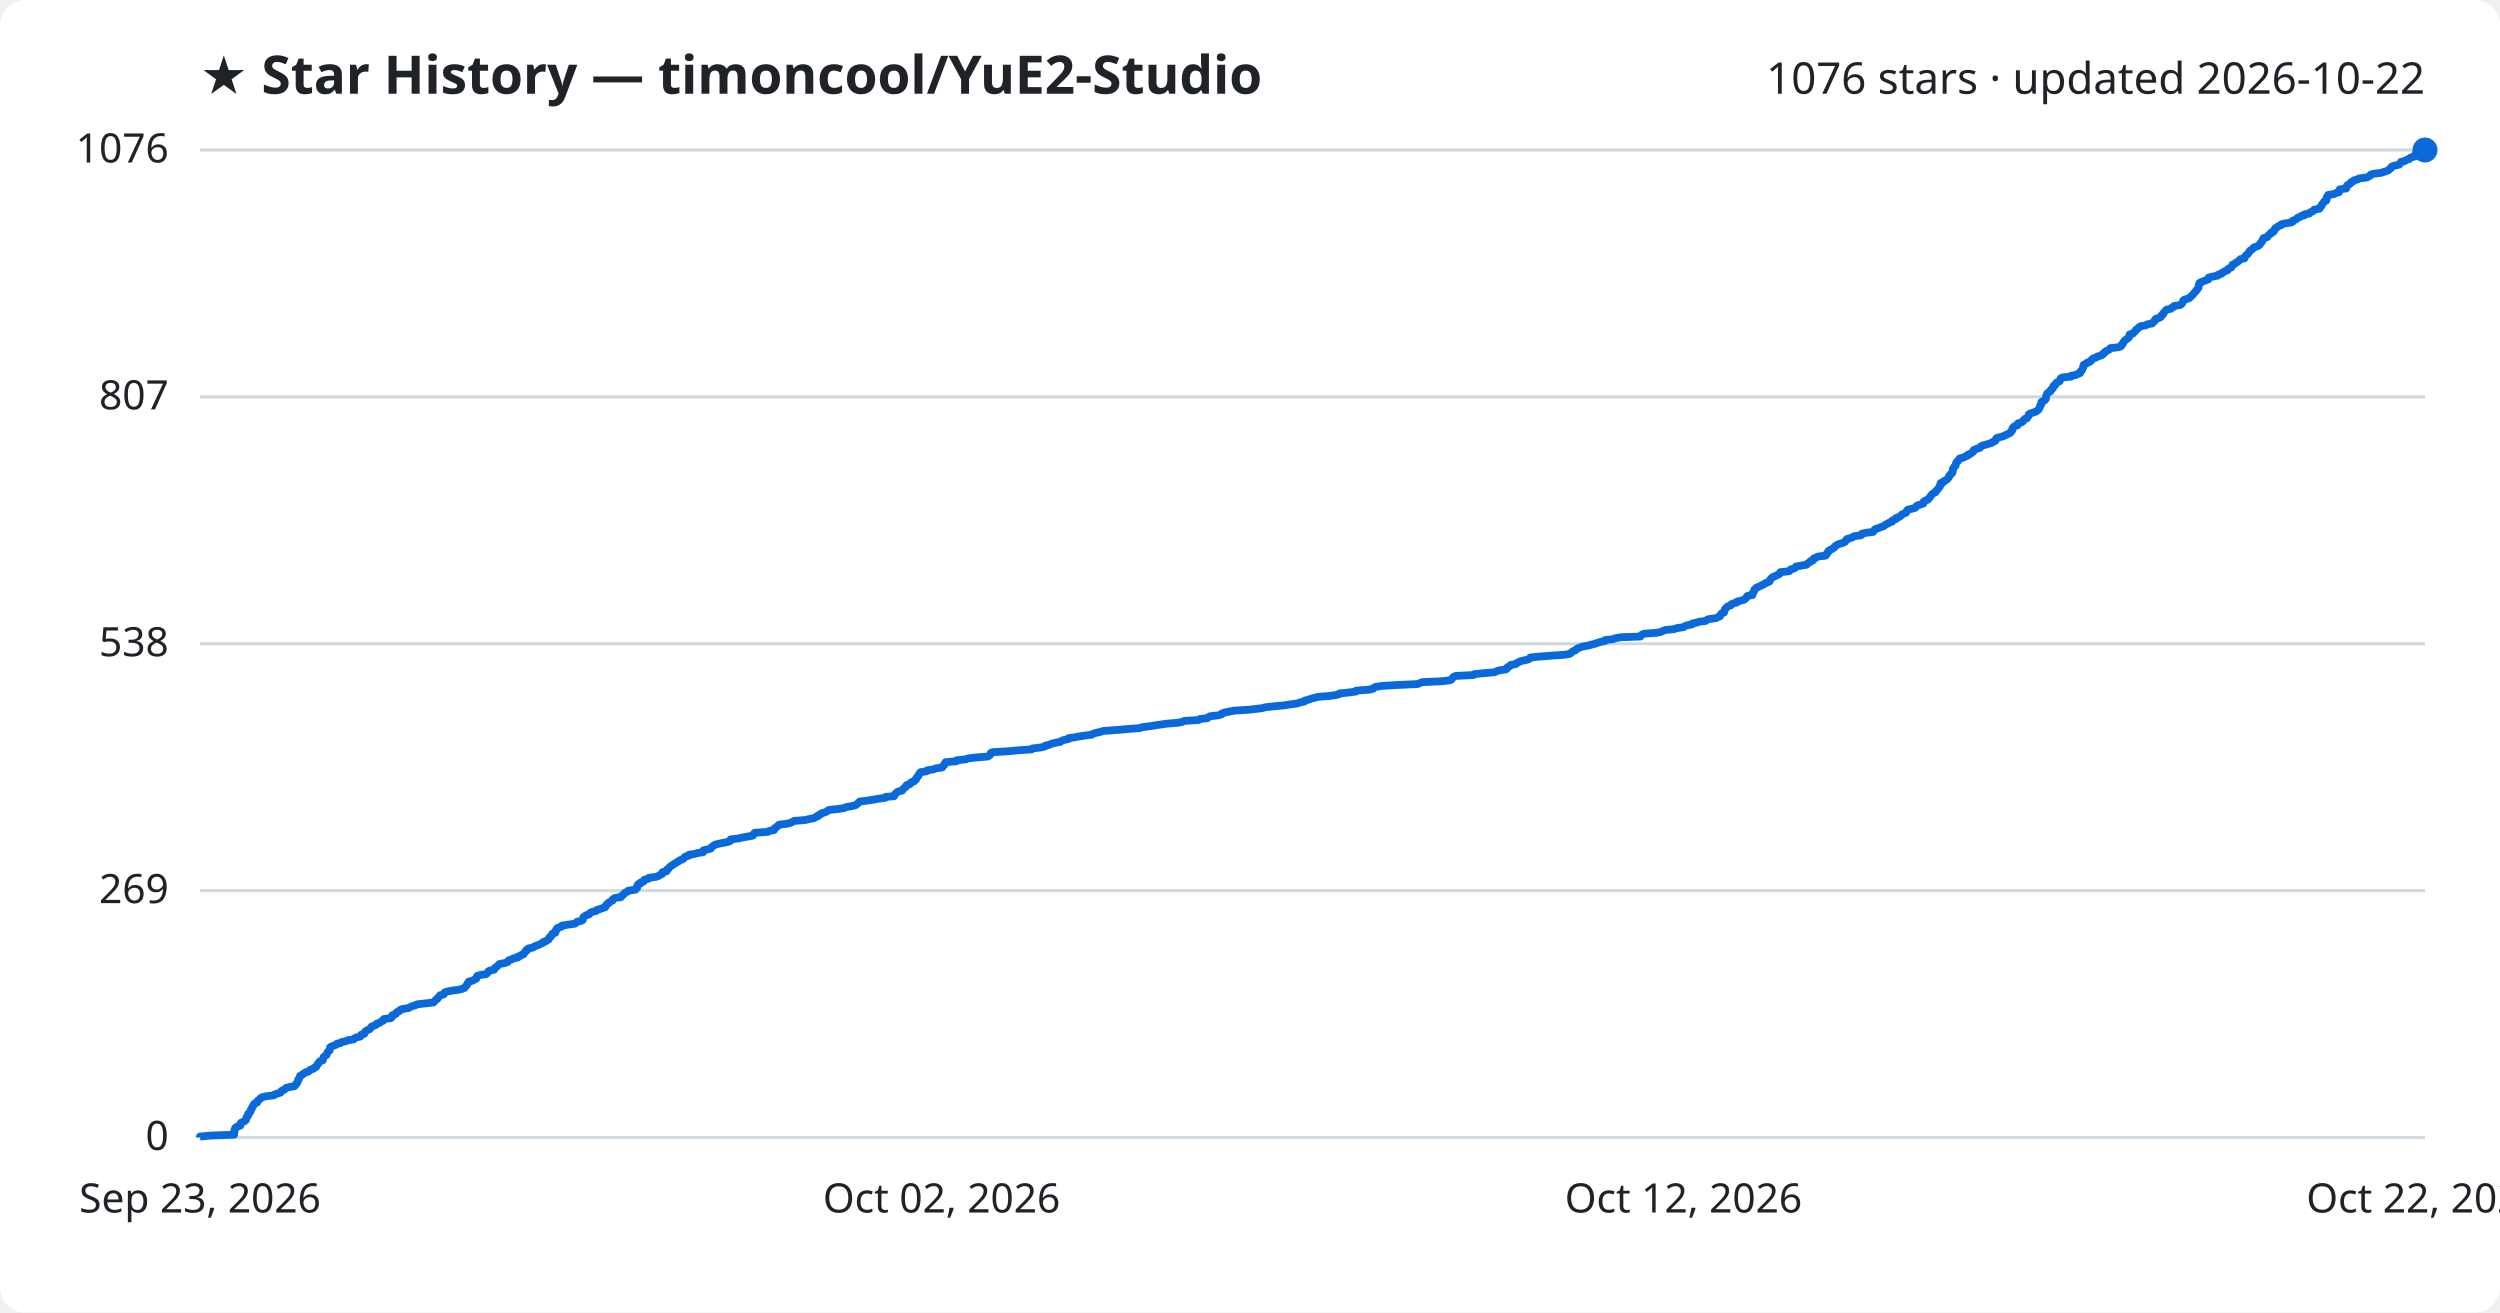
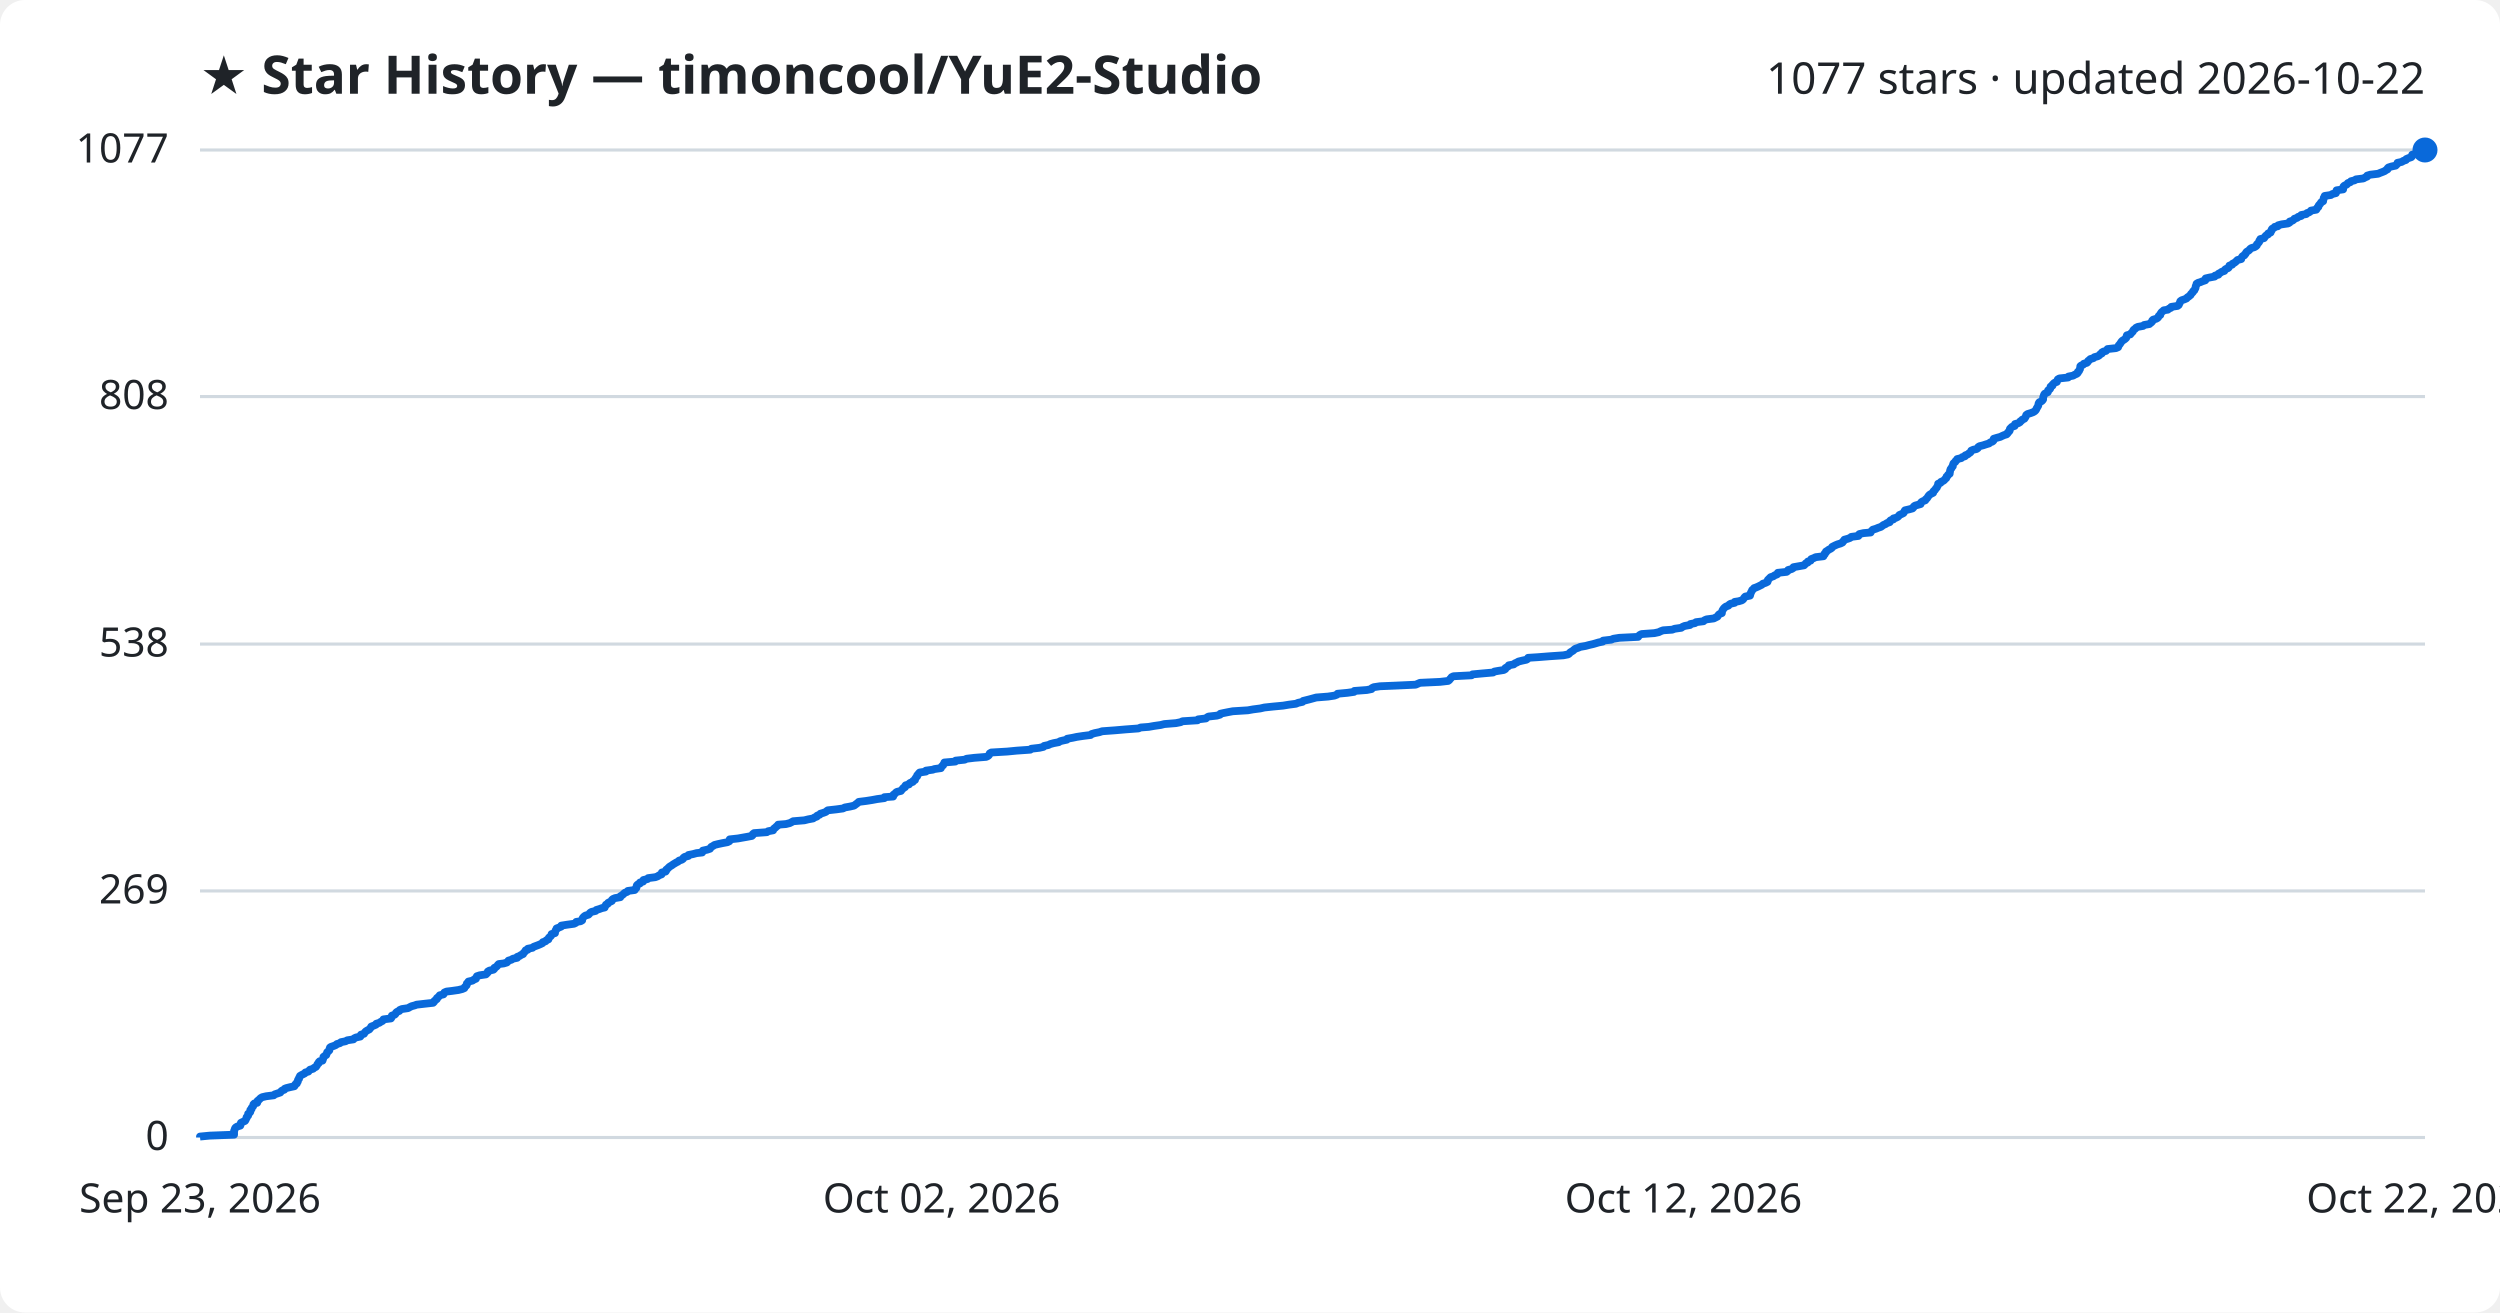
<svg xmlns="http://www.w3.org/2000/svg" viewBox="0 0 800 420" font-family="Segoe UI, sans-serif">
  <rect width="800" height="420" fill="#ffffff" rx="8" />
  <text x="64" y="30" fill="#1f2328" font-size="17" font-weight="700">★ Star History — timoncool/YuE2-Studio</text>
-   <text x="776" y="30" fill="#1f2328" font-size="14" text-anchor="end">1076 stars · updated 2026-10-22</text>
+   <text x="776" y="30" fill="#1f2328" font-size="14" text-anchor="end">1077 stars · updated 2026-10-22</text>
  <line x1="64" y1="364.0" x2="776" y2="364.0" stroke="#d1d9e0" stroke-width="1" />
  <text x="54" y="368.0" fill="#1f2328" font-size="13" text-anchor="end">0</text>
-   <line x1="64" y1="285.0" x2="776" y2="285.0" stroke="#d1d9e0" stroke-width="1" />
-   <text x="54" y="289.0" fill="#1f2328" font-size="13" text-anchor="end">269</text>
-   <line x1="64" y1="206.0" x2="776" y2="206.0" stroke="#d1d9e0" stroke-width="1" />
-   <text x="54" y="210.0" fill="#1f2328" font-size="13" text-anchor="end">538</text>
-   <line x1="64" y1="127.0" x2="776" y2="127.0" stroke="#d1d9e0" stroke-width="1" />
-   <text x="54" y="131.0" fill="#1f2328" font-size="13" text-anchor="end">807</text>
+   <line x1="64" y1="285.1" x2="776" y2="285.1" stroke="#d1d9e0" stroke-width="1" />
+   <text x="54" y="289.1" fill="#1f2328" font-size="13" text-anchor="end">269</text>
+   <line x1="64" y1="206.1" x2="776" y2="206.1" stroke="#d1d9e0" stroke-width="1" />
+   <text x="54" y="210.1" fill="#1f2328" font-size="13" text-anchor="end">538</text>
+   <line x1="64" y1="126.9" x2="776" y2="126.9" stroke="#d1d9e0" stroke-width="1" />
+   <text x="54" y="130.9" fill="#1f2328" font-size="13" text-anchor="end">808</text>
  <line x1="64" y1="48.0" x2="776" y2="48.0" stroke="#d1d9e0" stroke-width="1" />
-   <text x="54" y="52.0" fill="#1f2328" font-size="13" text-anchor="end">1076</text>
-   <path d="M64.0,364.0 L64.0,363.7 L67.1,363.4 L74.9,363.1 L74.9,362.8 L74.9,362.5 L75.0,362.2 L75.0,361.9 L75.0,361.7 L75.2,361.4 L75.2,361.1 L75.4,360.8 L75.9,360.5 L76.9,360.2 L77.0,359.9 L77.0,359.6 L77.1,359.3 L77.7,359.0 L78.4,358.7 L78.7,358.4 L78.7,358.1 L78.9,357.8 L78.9,357.5 L79.1,357.2 L79.4,357.0 L79.4,356.7 L79.4,356.4 L79.9,356.1 L80.1,355.8 L80.2,355.5 L80.2,355.2 L80.5,354.9 L80.6,354.6 L80.7,354.3 L81.0,354.0 L81.1,353.7 L81.2,353.4 L81.5,353.1 L82.3,352.8 L82.4,352.5 L82.4,352.3 L82.8,352.0 L83.2,351.7 L83.4,351.4 L83.9,351.1 L85.2,350.8 L87.7,350.5 L87.9,350.2 L88.9,349.9 L89.8,349.6 L89.9,349.3 L90.2,349.0 L91.0,348.7 L91.2,348.4 L91.6,348.1 L92.9,347.8 L94.2,347.6 L94.5,347.3 L94.6,347.0 L95.0,346.7 L95.1,346.4 L95.3,346.1 L95.4,345.8 L95.4,345.5 L95.7,345.2 L95.8,344.9 L96.0,344.6 L96.0,344.3 L96.6,344.0 L96.9,343.7 L97.5,343.4 L97.8,343.1 L98.7,342.9 L99.0,342.6 L99.3,342.3 L100.3,342.0 L100.5,341.7 L101.2,341.4 L101.3,341.1 L101.5,340.8 L101.6,340.5 L102.0,340.2 L102.1,339.9 L102.4,339.6 L103.3,339.3 L103.3,339.0 L103.4,338.7 L103.5,338.4 L103.6,338.2 L104.0,337.9 L104.5,337.6 L104.6,337.3 L104.7,337.0 L104.8,336.7 L105.1,336.4 L105.5,336.1 L105.5,335.8 L105.6,335.5 L105.6,335.2 L106.0,334.9 L106.8,334.6 L107.6,334.3 L107.8,334.0 L108.9,333.8 L109.2,333.5 L110.7,333.2 L111.2,332.9 L113.2,332.6 L113.4,332.3 L114.0,332.0 L115.3,331.7 L115.5,331.4 L115.6,331.1 L116.6,330.8 L116.7,330.5 L116.8,330.2 L117.1,329.9 L117.7,329.6 L118.3,329.3 L118.5,329.1 L118.7,328.8 L118.9,328.5 L119.7,328.2 L120.4,327.9 L120.5,327.6 L121.5,327.3 L121.8,327.0 L122.5,326.7 L122.7,326.4 L122.8,326.1 L125.1,325.8 L125.4,325.5 L125.4,325.2 L125.5,324.9 L126.4,324.6 L126.7,324.4 L126.8,324.1 L127.1,323.8 L127.9,323.5 L128.0,323.2 L128.7,322.9 L130.7,322.6 L131.2,322.3 L131.8,322.0 L132.9,321.7 L133.4,321.4 L136.0,321.1 L138.7,320.8 L139.0,320.5 L139.2,320.2 L139.5,319.9 L139.9,319.7 L140.0,319.4 L140.4,319.1 L140.6,318.8 L140.8,318.5 L142.0,318.2 L142.2,317.9 L142.3,317.6 L143.0,317.3 L144.7,317.0 L146.8,316.7 L148.0,316.4 L148.7,316.1 L148.8,315.8 L149.2,315.5 L149.4,315.2 L149.5,315.0 L149.6,314.7 L150.0,314.4 L150.0,314.1 L151.3,313.8 L151.7,313.5 L152.4,313.2 L152.4,312.9 L152.6,312.6 L152.7,312.3 L153.6,312.0 L155.6,311.7 L155.9,311.4 L156.2,311.1 L156.3,310.8 L156.7,310.6 L158.1,310.3 L158.3,310.0 L158.4,309.7 L158.9,309.4 L159.2,309.1 L159.5,308.8 L159.8,308.5 L161.4,308.2 L162.4,307.9 L162.6,307.6 L162.8,307.3 L163.8,307.0 L164.2,306.7 L165.7,306.4 L165.7,306.1 L166.5,305.9 L166.8,305.6 L167.6,305.3 L167.7,305.0 L168.0,304.7 L168.3,304.4 L168.3,304.1 L169.0,303.8 L169.1,303.5 L170.6,303.2 L170.9,302.9 L171.7,302.6 L172.5,302.3 L173.1,302.0 L173.8,301.7 L173.9,301.4 L174.7,301.2 L175.0,300.9 L175.6,300.6 L175.7,300.3 L175.8,300.0 L176.3,299.7 L176.4,299.4 L176.7,299.1 L176.7,298.8 L177.7,298.5 L177.8,298.2 L177.9,297.9 L177.9,297.6 L178.3,297.3 L178.3,297.0 L179.1,296.7 L179.8,296.5 L179.8,296.2 L181.7,295.9 L183.9,295.6 L184.4,295.3 L184.6,295.0 L185.9,294.7 L186.5,294.4 L186.5,294.1 L186.6,293.8 L186.7,293.5 L187.1,293.2 L187.5,292.9 L188.5,292.6 L188.7,292.3 L189.0,292.0 L189.5,291.8 L190.8,291.5 L191.0,291.2 L192.0,290.9 L192.8,290.6 L193.7,290.3 L193.7,290.0 L194.0,289.7 L194.1,289.4 L194.7,289.1 L194.8,288.8 L195.4,288.5 L196.0,288.2 L196.0,287.9 L196.3,287.6 L197.0,287.3 L198.7,287.1 L198.7,286.8 L199.2,286.5 L199.6,286.2 L199.8,285.9 L200.1,285.6 L200.9,285.3 L201.1,285.0 L203.3,284.7 L203.4,284.4 L203.9,284.1 L203.9,283.8 L203.9,283.5 L204.0,283.2 L204.3,282.9 L205.0,282.7 L205.0,282.4 L206.0,282.1 L206.0,281.8 L206.2,281.5 L207.5,281.2 L207.6,280.9 L209.9,280.6 L210.7,280.3 L211.1,280.0 L211.9,279.7 L212.0,279.4 L212.0,279.1 L213.3,278.8 L213.4,278.5 L213.5,278.2 L213.9,278.0 L214.1,277.7 L214.4,277.4 L214.7,277.1 L215.3,276.8 L215.6,276.5 L216.2,276.2 L216.6,275.9 L217.2,275.6 L217.5,275.3 L218.4,275.0 L218.8,274.7 L219.0,274.4 L219.3,274.1 L220.5,273.8 L220.5,273.5 L222.1,273.3 L223.1,273.0 L225.0,272.7 L225.1,272.4 L225.1,272.1 L226.5,271.8 L227.5,271.5 L227.6,271.2 L227.9,270.9 L228.4,270.6 L228.8,270.3 L230.0,270.0 L231.5,269.7 L233.0,269.4 L233.7,269.1 L233.8,268.8 L233.8,268.6 L236.4,268.3 L237.6,268.0 L239.3,267.7 L240.9,267.4 L241.1,267.1 L241.2,266.8 L241.5,266.5 L245.7,266.2 L246.1,265.9 L247.7,265.6 L247.8,265.3 L247.9,265.0 L248.5,264.7 L248.7,264.4 L249.2,264.1 L249.3,263.9 L251.8,263.6 L253.0,263.3 L253.6,263.0 L254.1,262.7 L257.7,262.4 L258.9,262.1 L260.5,261.8 L260.9,261.5 L261.7,261.2 L261.8,260.9 L262.6,260.6 L262.8,260.3 L263.8,260.0 L264.6,259.7 L264.9,259.4 L265.2,259.2 L267.9,258.9 L270.1,258.6 L270.6,258.3 L272.3,258.0 L273.7,257.7 L274.1,257.4 L274.5,257.1 L274.8,256.8 L275.1,256.5 L277.5,256.2 L279.4,255.9 L281.0,255.6 L283.3,255.3 L283.4,255.0 L286.1,254.8 L286.2,254.5 L286.3,254.2 L286.7,253.9 L286.9,253.6 L287.4,253.3 L288.7,253.0 L288.8,252.7 L289.1,252.4 L289.4,252.1 L289.9,251.8 L289.9,251.5 L290.2,251.2 L291.2,250.9 L291.4,250.6 L291.6,250.3 L292.4,250.1 L292.6,249.8 L293.1,249.5 L293.1,249.2 L293.4,248.9 L293.5,248.6 L293.9,248.3 L293.9,248.0 L294.2,247.7 L294.3,247.4 L294.6,247.1 L296.6,246.8 L296.7,246.5 L298.8,246.2 L299.3,245.9 L301.5,245.6 L301.5,245.4 L301.8,245.1 L302.2,244.8 L302.2,244.5 L302.5,244.2 L302.6,243.9 L306.1,243.6 L306.1,243.3 L309.0,243.0 L309.7,242.7 L312.2,242.4 L316.0,242.1 L316.6,241.8 L316.9,241.5 L317.0,241.2 L317.1,240.9 L317.6,240.7 L322.7,240.4 L325.8,240.1 L330.1,239.8 L330.4,239.5 L333.0,239.2 L334.3,238.9 L334.5,238.6 L335.9,238.3 L336.5,238.0 L337.6,237.7 L339.3,237.4 L339.6,237.1 L340.4,236.8 L341.9,236.5 L342.0,236.2 L343.6,236.0 L345.1,235.7 L347.0,235.4 L349.4,235.1 L349.8,234.8 L350.8,234.5 L352.2,234.2 L353.1,233.9 L357.3,233.6 L360.7,233.3 L364.7,233.0 L365.4,232.7 L368.0,232.4 L369.7,232.1 L371.8,231.8 L373.1,231.6 L376.8,231.3 L378.3,231.0 L378.9,230.7 L383.6,230.4 L383.9,230.1 L386.4,229.8 L386.7,229.5 L387.2,229.2 L389.9,228.9 L390.9,228.6 L391.0,228.3 L391.9,228.0 L393.4,227.7 L395.0,227.4 L399.8,227.1 L401.6,226.9 L403.9,226.6 L405.1,226.3 L407.9,226.0 L411.1,225.7 L412.9,225.4 L415.2,225.1 L415.9,224.8 L417.4,224.5 L417.5,224.2 L418.7,223.9 L419.5,223.6 L420.6,223.3 L421.7,223.0 L425.5,222.7 L427.5,222.4 L428.4,222.2 L428.6,221.9 L431.7,221.6 L433.9,221.3 L434.0,221.0 L438.0,220.7 L439.4,220.4 L439.6,220.1 L440.2,219.8 L442.2,219.5 L447.1,219.2 L453.6,218.9 L454.3,218.6 L455.0,218.3 L461.4,218.0 L464.0,217.7 L464.4,217.5 L464.6,217.2 L464.9,216.9 L465.1,216.6 L465.8,216.3 L471.5,216.0 L471.9,215.7 L475.0,215.4 L478.4,215.1 L478.9,214.8 L479.9,214.5 L481.9,214.2 L482.3,213.9 L482.3,213.6 L482.8,213.3 L483.4,213.0 L483.4,212.8 L485.1,212.5 L485.3,212.2 L486.0,211.9 L486.5,211.6 L487.8,211.3 L489.1,211.0 L489.6,210.7 L489.7,210.4 L492.7,210.1 L496.6,209.8 L500.9,209.5 L502.4,209.2 L502.8,208.9 L503.1,208.6 L503.5,208.3 L504.1,208.1 L504.4,207.8 L504.8,207.5 L505.6,207.2 L506.4,206.9 L508.1,206.6 L509.2,206.3 L510.4,206.0 L511.2,205.7 L512.2,205.4 L513.6,205.1 L513.7,204.8 L516.3,204.5 L517.0,204.2 L518.8,203.9 L524.9,203.7 L525.1,203.4 L525.4,203.1 L526.0,202.8 L530.1,202.5 L531.5,202.2 L532.1,201.9 L532.9,201.6 L535.8,201.3 L536.6,201.0 L538.7,200.7 L539.1,200.4 L539.9,200.1 L541.5,199.8 L541.6,199.5 L543.1,199.2 L543.5,199.0 L545.8,198.7 L546.1,198.4 L546.9,198.1 L549.1,197.8 L549.7,197.5 L550.4,197.2 L550.5,196.9 L550.6,196.6 L550.9,196.3 L551.7,196.0 L551.7,195.7 L551.9,195.4 L551.9,195.1 L552.1,194.8 L552.4,194.5 L552.6,194.3 L553.0,194.0 L553.9,193.7 L554.0,193.4 L554.6,193.1 L555.8,192.8 L555.9,192.5 L557.1,192.2 L558.1,191.9 L558.5,191.6 L558.8,191.3 L558.9,191.0 L559.2,190.7 L560.8,190.4 L560.8,190.1 L560.8,189.8 L561.1,189.6 L561.2,189.3 L561.4,189.0 L561.4,188.7 L561.8,188.4 L562.0,188.1 L562.7,187.8 L563.4,187.5 L563.9,187.2 L564.6,186.9 L564.9,186.6 L565.8,186.3 L566.3,186.0 L566.4,185.7 L566.5,185.4 L566.8,185.1 L567.0,184.9 L567.4,184.6 L568.2,184.3 L568.7,184.0 L569.4,183.7 L569.6,183.4 L569.7,183.1 L572.5,182.8 L572.9,182.5 L573.0,182.2 L574.1,181.9 L574.6,181.6 L574.7,181.3 L576.4,181.0 L578.1,180.7 L578.3,180.4 L578.6,180.2 L579.2,179.9 L579.3,179.6 L580.2,179.3 L580.3,179.0 L580.4,178.7 L581.2,178.4 L581.7,178.1 L584.2,177.8 L584.3,177.5 L584.7,177.2 L584.7,176.9 L585.1,176.6 L585.1,176.3 L585.6,176.0 L586.0,175.8 L586.5,175.5 L587.0,175.2 L587.1,174.9 L587.5,174.6 L588.0,174.3 L588.8,174.0 L589.8,173.7 L590.4,173.4 L590.5,173.1 L590.9,172.8 L591.0,172.5 L592.1,172.2 L592.9,171.9 L593.2,171.6 L595.5,171.3 L595.5,171.1 L595.8,170.8 L597.2,170.5 L599.4,170.2 L599.6,169.9 L599.8,169.6 L600.1,169.3 L601.1,169.0 L601.8,168.7 L602.7,168.4 L603.1,168.1 L603.5,167.8 L604.2,167.5 L604.6,167.2 L605.5,166.9 L605.5,166.6 L605.8,166.4 L606.7,166.1 L606.7,165.8 L607.6,165.5 L608.1,165.2 L608.4,164.9 L608.6,164.6 L609.4,164.3 L610.0,164.0 L610.1,163.7 L610.2,163.4 L610.5,163.1 L611.8,162.8 L612.9,162.5 L613.1,162.2 L613.3,161.9 L613.7,161.7 L614.7,161.4 L615.5,161.1 L615.5,160.8 L615.6,160.5 L616.1,160.2 L616.9,159.9 L617.1,159.6 L617.4,159.3 L617.7,159.0 L617.8,158.7 L618.1,158.4 L618.3,158.1 L618.8,157.8 L619.4,157.5 L619.5,157.2 L619.6,157.0 L620.0,156.7 L620.2,156.4 L620.4,156.1 L620.7,155.8 L620.7,155.5 L621.0,155.2 L621.0,154.9 L621.0,154.6 L621.9,154.3 L621.9,154.0 L622.6,153.7 L623.1,153.4 L623.3,153.1 L623.6,152.8 L623.7,152.6 L623.7,152.3 L624.1,152.0 L624.2,151.7 L624.7,151.4 L624.8,151.1 L624.9,150.8 L624.9,150.5 L624.9,150.2 L625.0,149.9 L625.3,149.6 L625.4,149.3 L625.8,149.0 L625.8,148.7 L625.9,148.4 L626.0,148.1 L626.1,147.9 L626.5,147.6 L626.6,147.3 L627.0,147.0 L627.1,146.7 L628.4,146.4 L628.8,146.1 L629.7,145.8 L629.7,145.5 L630.6,145.2 L630.9,144.9 L631.4,144.6 L631.6,144.3 L631.6,144.0 L632.3,143.7 L633.3,143.4 L633.7,143.2 L633.8,142.9 L634.3,142.6 L635.4,142.3 L636.4,142.0 L637.4,141.7 L637.7,141.4 L638.5,141.1 L638.7,140.8 L638.7,140.5 L638.9,140.2 L639.9,139.9 L641.0,139.6 L641.6,139.3 L642.3,139.0 L642.9,138.7 L643.3,138.5 L643.4,138.2 L643.8,137.9 L644.0,137.6 L644.0,137.3 L644.0,137.0 L644.3,136.7 L644.6,136.4 L645.6,136.1 L645.6,135.8 L645.7,135.5 L646.8,135.2 L647.3,134.9 L647.4,134.6 L647.8,134.3 L648.0,134.0 L648.7,133.8 L648.8,133.5 L649.1,133.2 L649.2,132.9 L649.2,132.6 L649.7,132.3 L650.7,132.0 L651.5,131.7 L651.9,131.4 L652.3,131.1 L652.5,130.8 L652.6,130.5 L652.8,130.2 L652.8,129.9 L653.1,129.6 L653.2,129.3 L653.2,129.1 L653.2,128.8 L653.4,128.5 L654.2,128.2 L654.5,127.9 L654.7,127.6 L654.7,127.3 L654.7,127.0 L654.8,126.7 L654.9,126.4 L655.0,126.1 L655.2,125.8 L655.6,125.5 L656.2,125.2 L656.2,124.9 L656.3,124.7 L656.8,124.4 L657.0,124.1 L657.0,123.8 L657.1,123.5 L657.7,123.2 L657.7,122.9 L658.0,122.6 L658.3,122.3 L659.1,122.0 L659.2,121.7 L659.3,121.4 L659.4,121.1 L659.9,120.8 L662.8,120.5 L662.8,120.2 L664.3,120.0 L664.8,119.7 L665.6,119.4 L665.8,119.1 L665.8,118.8 L666.2,118.5 L666.3,118.2 L666.5,117.9 L666.6,117.6 L666.6,117.3 L666.7,117.0 L666.8,116.7 L667.6,116.4 L667.8,116.1 L668.7,115.8 L669.1,115.5 L669.1,115.3 L669.5,115.0 L669.8,114.7 L670.8,114.4 L671.1,114.1 L672.2,113.8 L672.8,113.5 L672.9,113.2 L673.5,112.9 L673.6,112.6 L674.0,112.3 L674.8,112.0 L675.1,111.7 L675.3,111.4 L678.0,111.1 L678.7,110.8 L678.9,110.6 L678.9,110.3 L679.3,110.0 L679.4,109.7 L679.6,109.4 L679.8,109.1 L680.1,108.8 L680.6,108.5 L681.0,108.2 L681.3,107.9 L681.4,107.6 L681.4,107.3 L681.5,107.0 L682.6,106.7 L682.8,106.4 L683.1,106.1 L683.4,105.9 L683.5,105.6 L683.8,105.3 L684.3,105.0 L684.5,104.7 L685.0,104.4 L686.7,104.1 L687.1,103.8 L688.7,103.5 L688.9,103.2 L689.3,102.9 L689.6,102.6 L689.6,102.3 L689.9,102.0 L691.0,101.7 L691.5,101.4 L691.6,101.2 L691.7,100.9 L692.2,100.6 L692.2,100.3 L692.5,100.0 L692.7,99.7 L693.0,99.4 L693.3,99.1 L694.7,98.8 L694.9,98.5 L695.6,98.2 L695.7,97.9 L697.7,97.6 L698.1,97.3 L698.3,97.0 L698.4,96.8 L698.6,96.5 L698.6,96.2 L699.0,95.9 L700.0,95.6 L700.7,95.3 L700.9,95.0 L701.3,94.7 L701.6,94.4 L701.9,94.1 L702.1,93.8 L702.4,93.5 L702.7,93.2 L702.8,92.9 L703.1,92.6 L703.3,92.3 L703.5,92.1 L703.6,91.8 L703.6,91.5 L703.6,91.2 L703.8,90.9 L703.8,90.6 L704.3,90.3 L705.1,90.0 L705.8,89.7 L706.7,89.4 L706.7,89.1 L706.8,88.8 L708.1,88.5 L709.7,88.2 L709.8,87.9 L710.9,87.6 L710.9,87.4 L711.5,87.1 L711.9,86.8 L712.8,86.5 L712.9,86.2 L713.2,85.9 L714.0,85.6 L714.2,85.3 L714.3,85.0 L714.4,84.7 L715.2,84.4 L715.4,84.1 L716.0,83.8 L716.4,83.5 L716.7,83.2 L717.0,82.9 L718.2,82.7 L718.2,82.4 L718.4,82.1 L718.6,81.8 L719.1,81.5 L719.3,81.2 L719.6,80.9 L719.7,80.6 L719.9,80.3 L720.4,80.0 L720.8,79.7 L721.0,79.4 L721.4,79.1 L722.4,78.8 L722.9,78.5 L723.2,78.2 L723.2,78.0 L723.4,77.7 L723.8,77.4 L724.0,77.1 L724.0,76.8 L724.3,76.5 L724.3,76.2 L725.5,75.9 L725.7,75.6 L725.9,75.3 L726.2,75.0 L726.8,74.7 L726.8,74.4 L727.6,74.1 L727.6,73.8 L727.9,73.6 L727.9,73.3 L728.1,73.0 L728.7,72.7 L729.0,72.4 L729.9,72.1 L730.0,71.8 L731.1,71.5 L733.2,71.2 L733.7,70.9 L733.7,70.6 L734.6,70.3 L735.0,70.0 L735.2,69.7 L736.1,69.4 L736.4,69.1 L737.4,68.9 L737.4,68.6 L739.0,68.3 L739.2,68.0 L739.9,67.7 L740.3,67.4 L740.5,67.1 L742.2,66.8 L742.4,66.5 L742.5,66.2 L742.9,65.9 L743.0,65.6 L743.1,65.3 L743.4,65.0 L743.6,64.7 L743.8,64.4 L744.4,64.2 L744.5,63.9 L744.6,63.6 L744.6,63.3 L744.6,63.0 L744.9,62.7 L745.0,62.4 L746.9,62.1 L747.4,61.8 L748.5,61.5 L748.6,61.2 L748.6,60.9 L748.7,60.6 L750.8,60.3 L750.8,60.0 L750.9,59.7 L751.0,59.5 L751.2,59.2 L751.9,58.9 L752.2,58.6 L752.3,58.3 L753.1,58.0 L753.3,57.7 L754.5,57.4 L754.9,57.1 L757.4,56.8 L757.9,56.5 L758.5,56.2 L758.6,55.9 L759.5,55.6 L762.0,55.3 L762.8,55.0 L763.5,54.8 L764.3,54.5 L764.5,54.2 L765.0,53.9 L765.1,53.6 L765.4,53.3 L766.3,53.0 L767.7,52.7 L768.0,52.4 L768.3,52.1 L768.3,51.8 L769.6,51.5 L770.0,51.2 L771.0,50.9 L771.1,50.6 L771.8,50.3 L772.7,50.1 L772.8,49.8 L773.0,49.5 L773.0,49.2 L774.4,48.9 L774.4,48.6 L774.5,48.3 L776.0,48.0 L776.0,48.0" fill="none" stroke="#0969da" stroke-width="2.5" stroke-linejoin="round" />
+   <text x="54" y="52.0" fill="#1f2328" font-size="13" text-anchor="end">1077</text>
+   <path d="M64.0,364.0 L64.0,363.7 L67.1,363.4 L74.9,363.1 L74.9,362.8 L74.9,362.5 L74.9,362.2 L74.9,361.9 L75.0,361.7 L75.1,361.4 L75.2,361.1 L75.4,360.8 L75.9,360.5 L76.9,360.2 L77.0,359.9 L77.0,359.6 L77.1,359.3 L77.7,359.0 L78.4,358.7 L78.6,358.4 L78.7,358.1 L78.9,357.8 L78.9,357.5 L79.1,357.3 L79.4,357.0 L79.4,356.7 L79.4,356.4 L79.9,356.1 L80.1,355.8 L80.1,355.5 L80.1,355.2 L80.5,354.9 L80.5,354.6 L80.7,354.3 L81.0,354.0 L81.1,353.7 L81.1,353.4 L81.4,353.1 L82.3,352.9 L82.4,352.6 L82.4,352.3 L82.8,352.0 L83.1,351.7 L83.4,351.4 L83.9,351.1 L85.2,350.8 L87.6,350.5 L87.9,350.2 L88.8,349.9 L89.7,349.6 L89.9,349.3 L90.2,349.0 L91.0,348.7 L91.1,348.4 L91.6,348.2 L92.8,347.9 L94.2,347.6 L94.4,347.3 L94.5,347.0 L95.0,346.7 L95.0,346.4 L95.3,346.1 L95.3,345.8 L95.4,345.5 L95.7,345.2 L95.7,344.9 L95.9,344.6 L96.0,344.3 L96.5,344.0 L96.9,343.8 L97.5,343.5 L97.7,343.2 L98.7,342.9 L98.9,342.6 L99.2,342.3 L100.2,342.0 L100.5,341.7 L101.1,341.4 L101.3,341.1 L101.5,340.8 L101.6,340.5 L102.0,340.2 L102.0,339.9 L102.3,339.6 L103.2,339.4 L103.3,339.1 L103.4,338.8 L103.5,338.5 L103.5,338.2 L103.9,337.9 L104.4,337.6 L104.5,337.3 L104.6,337.0 L104.7,336.7 L105.1,336.4 L105.4,336.1 L105.4,335.8 L105.5,335.5 L105.6,335.2 L105.9,335.0 L106.8,334.7 L107.5,334.4 L107.8,334.1 L108.8,333.8 L109.1,333.5 L110.6,333.2 L111.1,332.9 L113.1,332.6 L113.3,332.3 L113.9,332.0 L115.3,331.7 L115.5,331.4 L115.5,331.1 L116.5,330.8 L116.6,330.6 L116.8,330.3 L117.1,330.0 L117.6,329.7 L118.2,329.4 L118.4,329.1 L118.7,328.8 L118.8,328.5 L119.6,328.2 L120.3,327.9 L120.4,327.6 L121.4,327.3 L121.8,327.0 L122.4,326.7 L122.6,326.4 L122.7,326.2 L125.1,325.9 L125.3,325.6 L125.3,325.3 L125.4,325.0 L126.3,324.7 L126.6,324.4 L126.7,324.1 L127.0,323.8 L127.8,323.5 L127.9,323.2 L128.6,322.9 L130.6,322.6 L131.1,322.3 L131.7,322.0 L132.8,321.7 L133.3,321.5 L135.9,321.2 L138.6,320.9 L138.9,320.6 L139.0,320.3 L139.4,320.0 L139.8,319.7 L139.8,319.4 L140.2,319.1 L140.5,318.8 L140.7,318.5 L141.9,318.2 L142.1,317.9 L142.2,317.6 L142.9,317.3 L144.6,317.1 L146.7,316.8 L147.9,316.5 L148.6,316.2 L148.7,315.9 L149.0,315.6 L149.3,315.3 L149.4,315.0 L149.4,314.7 L149.8,314.4 L149.9,314.1 L151.2,313.8 L151.6,313.5 L152.3,313.2 L152.3,312.9 L152.5,312.7 L152.6,312.4 L153.5,312.1 L155.5,311.8 L155.8,311.5 L156.1,311.2 L156.1,310.9 L156.6,310.6 L157.9,310.3 L158.2,310.0 L158.2,309.7 L158.8,309.4 L159.1,309.1 L159.3,308.8 L159.6,308.5 L161.2,308.3 L162.2,308.0 L162.5,307.7 L162.7,307.4 L163.7,307.1 L164.1,306.8 L165.5,306.5 L165.5,306.2 L166.3,305.9 L166.7,305.6 L167.4,305.3 L167.5,305.0 L167.8,304.7 L168.1,304.4 L168.2,304.1 L168.9,303.9 L168.9,303.6 L170.4,303.3 L170.7,303.0 L171.5,302.7 L172.3,302.4 L173.0,302.1 L173.6,301.8 L173.7,301.5 L174.6,301.2 L174.8,300.9 L175.5,300.6 L175.5,300.3 L175.7,300.0 L176.1,299.7 L176.3,299.5 L176.5,299.2 L176.5,298.9 L177.6,298.6 L177.6,298.3 L177.7,298.0 L177.8,297.7 L178.1,297.4 L178.1,297.1 L178.9,296.8 L179.6,296.5 L179.6,296.2 L181.5,295.9 L183.7,295.6 L184.3,295.3 L184.4,295.0 L185.8,294.8 L186.3,294.5 L186.3,294.2 L186.4,293.9 L186.6,293.6 L186.9,293.3 L187.3,293.0 L188.3,292.7 L188.6,292.4 L188.8,292.1 L189.3,291.8 L190.6,291.5 L190.8,291.2 L191.8,290.9 L192.6,290.6 L193.5,290.4 L193.5,290.1 L193.8,289.8 L193.9,289.5 L194.5,289.2 L194.6,288.9 L195.2,288.6 L195.8,288.3 L195.8,288.0 L196.1,287.7 L196.8,287.4 L198.5,287.1 L198.5,286.8 L199.0,286.5 L199.4,286.2 L199.6,286.0 L199.9,285.7 L200.7,285.4 L200.9,285.1 L203.1,284.8 L203.2,284.5 L203.6,284.2 L203.7,283.9 L203.7,283.6 L203.8,283.3 L204.1,283.0 L204.8,282.7 L204.8,282.4 L205.8,282.1 L205.8,281.8 L205.9,281.6 L207.2,281.3 L207.4,281.0 L209.7,280.7 L210.5,280.4 L210.9,280.1 L211.7,279.8 L211.8,279.5 L211.8,279.2 L213.0,278.9 L213.2,278.6 L213.2,278.3 L213.6,278.0 L213.9,277.7 L214.2,277.4 L214.5,277.2 L215.0,276.9 L215.4,276.6 L215.9,276.3 L216.4,276.0 L217.0,275.7 L217.3,275.4 L218.2,275.1 L218.6,274.8 L218.7,274.5 L219.1,274.2 L220.3,273.9 L220.3,273.6 L221.8,273.3 L222.9,273.0 L224.7,272.8 L224.8,272.5 L224.9,272.2 L226.3,271.9 L227.2,271.6 L227.4,271.3 L227.6,271.0 L228.2,270.7 L228.6,270.4 L229.8,270.1 L231.2,269.8 L232.8,269.5 L233.4,269.2 L233.5,268.9 L233.5,268.6 L236.2,268.3 L237.3,268.1 L239.0,267.8 L240.6,267.5 L240.9,267.2 L240.9,266.9 L241.3,266.6 L245.4,266.3 L245.8,266.0 L247.4,265.7 L247.5,265.4 L247.7,265.1 L248.2,264.8 L248.4,264.5 L248.9,264.2 L249.0,263.9 L251.5,263.7 L252.7,263.4 L253.3,263.1 L253.8,262.8 L257.4,262.5 L258.6,262.2 L260.2,261.9 L260.6,261.6 L261.4,261.3 L261.5,261.0 L262.3,260.7 L262.5,260.4 L263.5,260.1 L264.3,259.8 L264.6,259.5 L264.9,259.3 L267.6,259.0 L269.8,258.7 L270.3,258.4 L272.0,258.1 L273.3,257.8 L273.7,257.5 L274.1,257.2 L274.5,256.9 L274.8,256.6 L277.2,256.3 L279.1,256.0 L280.7,255.7 L283.0,255.4 L283.0,255.1 L285.8,254.9 L285.9,254.6 L285.9,254.3 L286.4,254.0 L286.6,253.7 L287.0,253.4 L288.3,253.1 L288.5,252.8 L288.8,252.5 L289.0,252.2 L289.6,251.9 L289.6,251.6 L289.8,251.3 L290.9,251.0 L291.0,250.7 L291.3,250.5 L292.1,250.2 L292.2,249.9 L292.8,249.6 L292.8,249.3 L293.0,249.0 L293.2,248.7 L293.5,248.4 L293.5,248.1 L293.8,247.8 L294.0,247.5 L294.3,247.2 L296.3,246.9 L296.3,246.6 L298.5,246.3 L299.0,246.1 L301.1,245.8 L301.2,245.5 L301.4,245.2 L301.8,244.9 L301.9,244.6 L302.2,244.3 L302.2,244.0 L305.7,243.7 L305.8,243.4 L308.7,243.1 L309.3,242.8 L311.8,242.5 L315.6,242.2 L316.2,241.9 L316.5,241.6 L316.6,241.4 L316.7,241.1 L317.2,240.8 L322.3,240.5 L325.4,240.2 L329.7,239.9 L330.0,239.6 L332.6,239.3 L333.9,239.0 L334.1,238.7 L335.5,238.4 L336.1,238.1 L337.2,237.8 L338.8,237.5 L339.2,237.2 L340.0,237.0 L341.4,236.7 L341.5,236.4 L343.2,236.1 L344.6,235.8 L346.6,235.5 L349.0,235.2 L349.3,234.9 L350.3,234.6 L351.8,234.3 L352.7,234.0 L356.8,233.7 L360.3,233.4 L364.3,233.1 L365.0,232.8 L367.6,232.6 L369.3,232.3 L371.4,232.0 L372.6,231.7 L376.3,231.4 L377.8,231.1 L378.4,230.8 L383.2,230.5 L383.4,230.2 L385.9,229.9 L386.2,229.6 L386.7,229.3 L389.4,229.0 L390.4,228.7 L390.5,228.4 L391.4,228.2 L392.9,227.9 L394.5,227.6 L399.3,227.3 L401.0,227.0 L403.3,226.7 L404.6,226.4 L407.4,226.1 L410.6,225.8 L412.4,225.5 L414.7,225.2 L415.4,224.9 L416.8,224.6 L417.0,224.3 L418.2,224.0 L419.0,223.8 L420.1,223.5 L421.2,223.2 L425.0,222.9 L427.0,222.6 L427.8,222.3 L428.0,222.0 L431.2,221.7 L433.3,221.4 L433.4,221.1 L437.4,220.8 L438.9,220.5 L439.0,220.2 L439.6,219.9 L441.6,219.6 L446.5,219.4 L453.0,219.1 L453.7,218.8 L454.4,218.5 L460.8,218.2 L463.4,217.9 L463.8,217.6 L464.0,217.3 L464.3,217.0 L464.5,216.7 L465.1,216.4 L470.9,216.1 L471.2,215.8 L474.4,215.5 L477.8,215.2 L478.2,214.9 L479.3,214.7 L481.2,214.4 L481.7,214.1 L481.7,213.8 L482.2,213.5 L482.7,213.2 L482.8,212.9 L484.4,212.6 L484.7,212.3 L485.4,212.0 L485.9,211.7 L487.1,211.4 L488.5,211.1 L488.9,210.8 L489.0,210.5 L492.1,210.3 L495.9,210.0 L500.3,209.7 L501.8,209.4 L502.2,209.1 L502.4,208.8 L502.9,208.5 L503.4,208.2 L503.7,207.9 L504.1,207.6 L505.0,207.3 L505.7,207.0 L507.4,206.7 L508.5,206.4 L509.8,206.1 L510.5,205.9 L511.5,205.6 L512.9,205.3 L513.0,205.0 L515.6,204.7 L516.3,204.4 L518.2,204.1 L524.2,203.8 L524.4,203.5 L524.7,203.2 L525.3,202.9 L529.4,202.6 L530.8,202.3 L531.4,202.0 L532.2,201.7 L535.1,201.5 L535.9,201.2 L538.0,200.9 L538.4,200.6 L539.1,200.3 L540.8,200.0 L540.9,199.7 L542.4,199.4 L542.7,199.1 L545.1,198.8 L545.4,198.5 L546.1,198.2 L548.4,197.9 L549.0,197.6 L549.6,197.3 L549.7,197.1 L549.9,196.8 L550.2,196.5 L551.0,196.2 L551.0,195.9 L551.1,195.6 L551.2,195.3 L551.4,195.0 L551.6,194.7 L551.9,194.4 L552.3,194.1 L553.1,193.8 L553.3,193.5 L553.8,193.2 L555.1,192.9 L555.1,192.6 L556.4,192.4 L557.4,192.1 L557.8,191.8 L558.0,191.5 L558.2,191.2 L558.5,190.9 L560.0,190.6 L560.1,190.3 L560.1,190.0 L560.3,189.7 L560.4,189.4 L560.6,189.1 L560.7,188.8 L561.1,188.5 L561.3,188.2 L561.9,188.0 L562.6,187.7 L563.2,187.4 L563.8,187.1 L564.1,186.8 L565.0,186.5 L565.6,186.2 L565.7,185.9 L565.7,185.6 L566.0,185.3 L566.3,185.0 L566.6,184.7 L567.5,184.4 L567.9,184.1 L568.7,183.8 L568.9,183.6 L568.9,183.3 L571.7,183.0 L572.1,182.7 L572.2,182.4 L573.3,182.1 L573.8,181.8 L573.9,181.5 L575.6,181.2 L577.3,180.9 L577.6,180.6 L577.8,180.3 L578.5,180.0 L578.5,179.7 L579.4,179.4 L579.5,179.2 L579.6,178.9 L580.4,178.6 L581.0,178.3 L583.5,178.0 L583.5,177.7 L583.9,177.4 L583.9,177.1 L584.3,176.8 L584.3,176.5 L584.8,176.2 L585.2,175.9 L585.8,175.6 L586.2,175.3 L586.3,175.0 L586.7,174.8 L587.3,174.5 L588.0,174.2 L589.0,173.9 L589.6,173.6 L589.7,173.3 L590.1,173.0 L590.2,172.7 L591.3,172.4 L592.1,172.1 L592.4,171.8 L594.7,171.5 L594.7,171.2 L595.0,170.9 L596.3,170.6 L598.6,170.4 L598.7,170.1 L599.0,169.8 L599.3,169.5 L600.3,169.2 L601.0,168.9 L601.9,168.6 L602.3,168.3 L602.7,168.0 L603.4,167.7 L603.8,167.4 L604.7,167.1 L604.7,166.8 L605.0,166.5 L605.9,166.2 L605.9,165.9 L606.7,165.7 L607.3,165.4 L607.6,165.1 L607.8,164.8 L608.5,164.5 L609.1,164.2 L609.3,163.9 L609.4,163.6 L609.6,163.3 L610.9,163.0 L612.0,162.7 L612.3,162.4 L612.4,162.1 L612.8,161.8 L613.9,161.5 L614.6,161.3 L614.6,161.0 L614.8,160.7 L615.3,160.4 L616.1,160.1 L616.2,159.8 L616.6,159.5 L616.8,159.2 L617.0,158.9 L617.2,158.6 L617.5,158.3 L618.0,158.0 L618.6,157.7 L618.6,157.4 L618.8,157.1 L619.1,156.9 L619.3,156.6 L619.5,156.3 L619.8,156.0 L619.9,155.7 L620.1,155.4 L620.2,155.1 L620.2,154.8 L621.0,154.5 L621.1,154.2 L621.8,153.9 L622.2,153.6 L622.4,153.3 L622.8,153.0 L622.9,152.7 L622.9,152.5 L623.3,152.2 L623.4,151.9 L623.9,151.6 L623.9,151.3 L624.0,151.0 L624.0,150.7 L624.1,150.4 L624.2,150.1 L624.5,149.8 L624.6,149.5 L624.9,149.2 L624.9,148.9 L625.0,148.6 L625.1,148.3 L625.3,148.1 L625.7,147.8 L625.8,147.5 L626.2,147.2 L626.3,146.9 L627.6,146.6 L627.9,146.3 L628.8,146.0 L628.9,145.7 L629.7,145.4 L630.0,145.1 L630.5,144.8 L630.7,144.5 L630.8,144.2 L631.5,143.9 L632.5,143.7 L632.9,143.4 L633.0,143.1 L633.4,142.8 L634.6,142.5 L635.5,142.2 L636.5,141.9 L636.8,141.6 L637.6,141.3 L637.9,141.0 L637.9,140.7 L638.0,140.4 L639.0,140.1 L640.1,139.8 L640.7,139.5 L641.4,139.2 L642.1,139.0 L642.4,138.7 L642.5,138.4 L642.9,138.1 L643.1,137.8 L643.1,137.5 L643.2,137.2 L643.5,136.9 L643.8,136.6 L644.7,136.3 L644.7,136.0 L644.8,135.7 L645.9,135.4 L646.4,135.1 L646.5,134.8 L646.9,134.6 L647.1,134.3 L647.8,134.0 L648.0,133.7 L648.2,133.4 L648.3,133.1 L648.4,132.8 L648.8,132.5 L649.8,132.2 L650.6,131.9 L651.1,131.6 L651.4,131.3 L651.6,131.0 L651.7,130.7 L651.9,130.4 L652.0,130.2 L652.2,129.9 L652.3,129.6 L652.3,129.3 L652.4,129.0 L652.6,128.7 L653.3,128.4 L653.6,128.1 L653.8,127.8 L653.8,127.5 L653.8,127.2 L653.9,126.9 L654.0,126.6 L654.1,126.3 L654.3,126.0 L654.7,125.8 L655.3,125.5 L655.3,125.2 L655.4,124.9 L655.9,124.6 L656.1,124.3 L656.1,124.0 L656.2,123.7 L656.8,123.4 L656.8,123.1 L657.1,122.8 L657.4,122.5 L658.2,122.2 L658.3,121.9 L658.4,121.6 L658.5,121.4 L659.0,121.1 L661.8,120.8 L661.9,120.5 L663.4,120.2 L663.9,119.9 L664.6,119.6 L664.9,119.3 L664.9,119.0 L665.3,118.7 L665.4,118.4 L665.6,118.1 L665.6,117.8 L665.7,117.5 L665.7,117.2 L665.9,117.0 L666.6,116.7 L666.8,116.4 L667.8,116.1 L668.1,115.8 L668.2,115.5 L668.6,115.2 L668.9,114.9 L669.9,114.6 L670.2,114.3 L671.3,114.0 L671.8,113.7 L672.0,113.4 L672.6,113.1 L672.6,112.8 L673.1,112.5 L673.9,112.3 L674.2,112.0 L674.4,111.7 L677.1,111.4 L677.8,111.1 L677.9,110.8 L678.0,110.5 L678.3,110.2 L678.5,109.9 L678.7,109.6 L678.9,109.3 L679.2,109.0 L679.7,108.7 L680.1,108.4 L680.4,108.1 L680.4,107.9 L680.5,107.6 L680.6,107.3 L681.7,107.0 L681.9,106.7 L682.2,106.4 L682.5,106.1 L682.6,105.8 L682.8,105.5 L683.3,105.2 L683.5,104.9 L684.1,104.6 L685.8,104.3 L686.1,104.0 L687.8,103.7 L688.0,103.5 L688.4,103.2 L688.7,102.9 L688.7,102.6 L689.0,102.3 L690.0,102.0 L690.5,101.7 L690.7,101.4 L690.8,101.1 L691.3,100.8 L691.3,100.5 L691.5,100.2 L691.7,99.9 L692.1,99.6 L692.4,99.3 L693.7,99.1 L694.0,98.8 L694.7,98.5 L694.8,98.2 L696.8,97.9 L697.2,97.6 L697.3,97.3 L697.5,97.0 L697.6,96.7 L697.7,96.4 L698.1,96.1 L699.0,95.8 L699.7,95.5 L699.9,95.2 L700.4,94.9 L700.6,94.7 L701.0,94.4 L701.1,94.1 L701.4,93.8 L701.7,93.5 L701.8,93.2 L702.2,92.9 L702.3,92.6 L702.5,92.3 L702.6,92.0 L702.6,91.7 L702.7,91.4 L702.9,91.1 L702.9,90.8 L703.4,90.5 L704.1,90.3 L704.8,90.0 L705.7,89.7 L705.8,89.4 L705.8,89.1 L707.1,88.8 L708.7,88.5 L708.8,88.2 L709.9,87.9 L709.9,87.6 L710.5,87.3 L710.9,87.0 L711.8,86.7 L711.9,86.4 L712.2,86.1 L713.0,85.8 L713.2,85.6 L713.3,85.3 L713.4,85.0 L714.3,84.7 L714.4,84.4 L715.0,84.1 L715.4,83.8 L715.7,83.5 L716.0,83.2 L717.2,82.9 L717.2,82.6 L717.4,82.3 L717.6,82.0 L718.2,81.7 L718.3,81.4 L718.6,81.2 L718.7,80.9 L718.9,80.6 L719.4,80.3 L719.8,80.0 L720.0,79.7 L720.4,79.4 L721.4,79.1 L721.9,78.8 L722.2,78.5 L722.2,78.2 L722.5,77.9 L722.8,77.6 L723.0,77.3 L723.0,77.0 L723.3,76.8 L723.3,76.5 L724.5,76.2 L724.7,75.9 L724.9,75.6 L725.2,75.3 L725.8,75.0 L725.8,74.7 L726.6,74.4 L726.6,74.1 L726.9,73.8 L726.9,73.5 L727.1,73.2 L727.7,72.9 L727.9,72.6 L728.9,72.4 L729.0,72.1 L730.1,71.8 L732.2,71.5 L732.7,71.2 L732.7,70.9 L733.6,70.6 L734.0,70.3 L734.2,70.0 L735.1,69.7 L735.4,69.4 L736.4,69.1 L736.4,68.8 L738.0,68.5 L738.2,68.2 L738.8,68.0 L739.3,67.7 L739.5,67.4 L741.2,67.1 L741.4,66.8 L741.5,66.5 L741.9,66.2 L741.9,65.9 L742.1,65.6 L742.4,65.3 L742.6,65.0 L742.8,64.7 L743.4,64.4 L743.4,64.1 L743.5,63.8 L743.6,63.6 L743.6,63.3 L743.9,63.0 L743.9,62.7 L745.9,62.4 L746.3,62.1 L747.5,61.8 L747.6,61.5 L747.6,61.2 L747.7,60.9 L749.8,60.6 L749.8,60.3 L749.8,60.0 L749.9,59.7 L750.2,59.4 L750.9,59.1 L751.1,58.9 L751.3,58.6 L752.1,58.3 L752.3,58.0 L753.5,57.7 L753.9,57.4 L756.3,57.1 L756.8,56.8 L757.5,56.5 L757.5,56.2 L758.5,55.9 L761.0,55.6 L761.7,55.3 L762.5,55.0 L763.2,54.7 L763.4,54.5 L764.0,54.2 L764.0,53.9 L764.3,53.6 L765.2,53.3 L766.6,53.0 L766.9,52.7 L767.2,52.4 L767.2,52.1 L768.6,51.8 L769.0,51.5 L769.9,51.2 L770.0,50.9 L770.7,50.6 L771.6,50.3 L771.8,50.1 L771.9,49.8 L771.9,49.5 L773.3,49.2 L773.3,48.9 L773.5,48.6 L774.9,48.3 L776.0,48.0 L776.0,48.0" fill="none" stroke="#0969da" stroke-width="2.5" stroke-linejoin="round" />
  <circle cx="776.0" cy="48.0" r="4" fill="#0969da" />
  <text x="64.0" y="388" fill="#1f2328" font-size="13" text-anchor="middle">Sep 23, 2026</text>
  <text x="301.3" y="388" fill="#1f2328" font-size="13" text-anchor="middle">Oct 02, 2026</text>
  <text x="538.7" y="388" fill="#1f2328" font-size="13" text-anchor="middle">Oct 12, 2026</text>
  <text x="776.0" y="388" fill="#1f2328" font-size="13" text-anchor="middle">Oct 22, 2026</text>
</svg>
